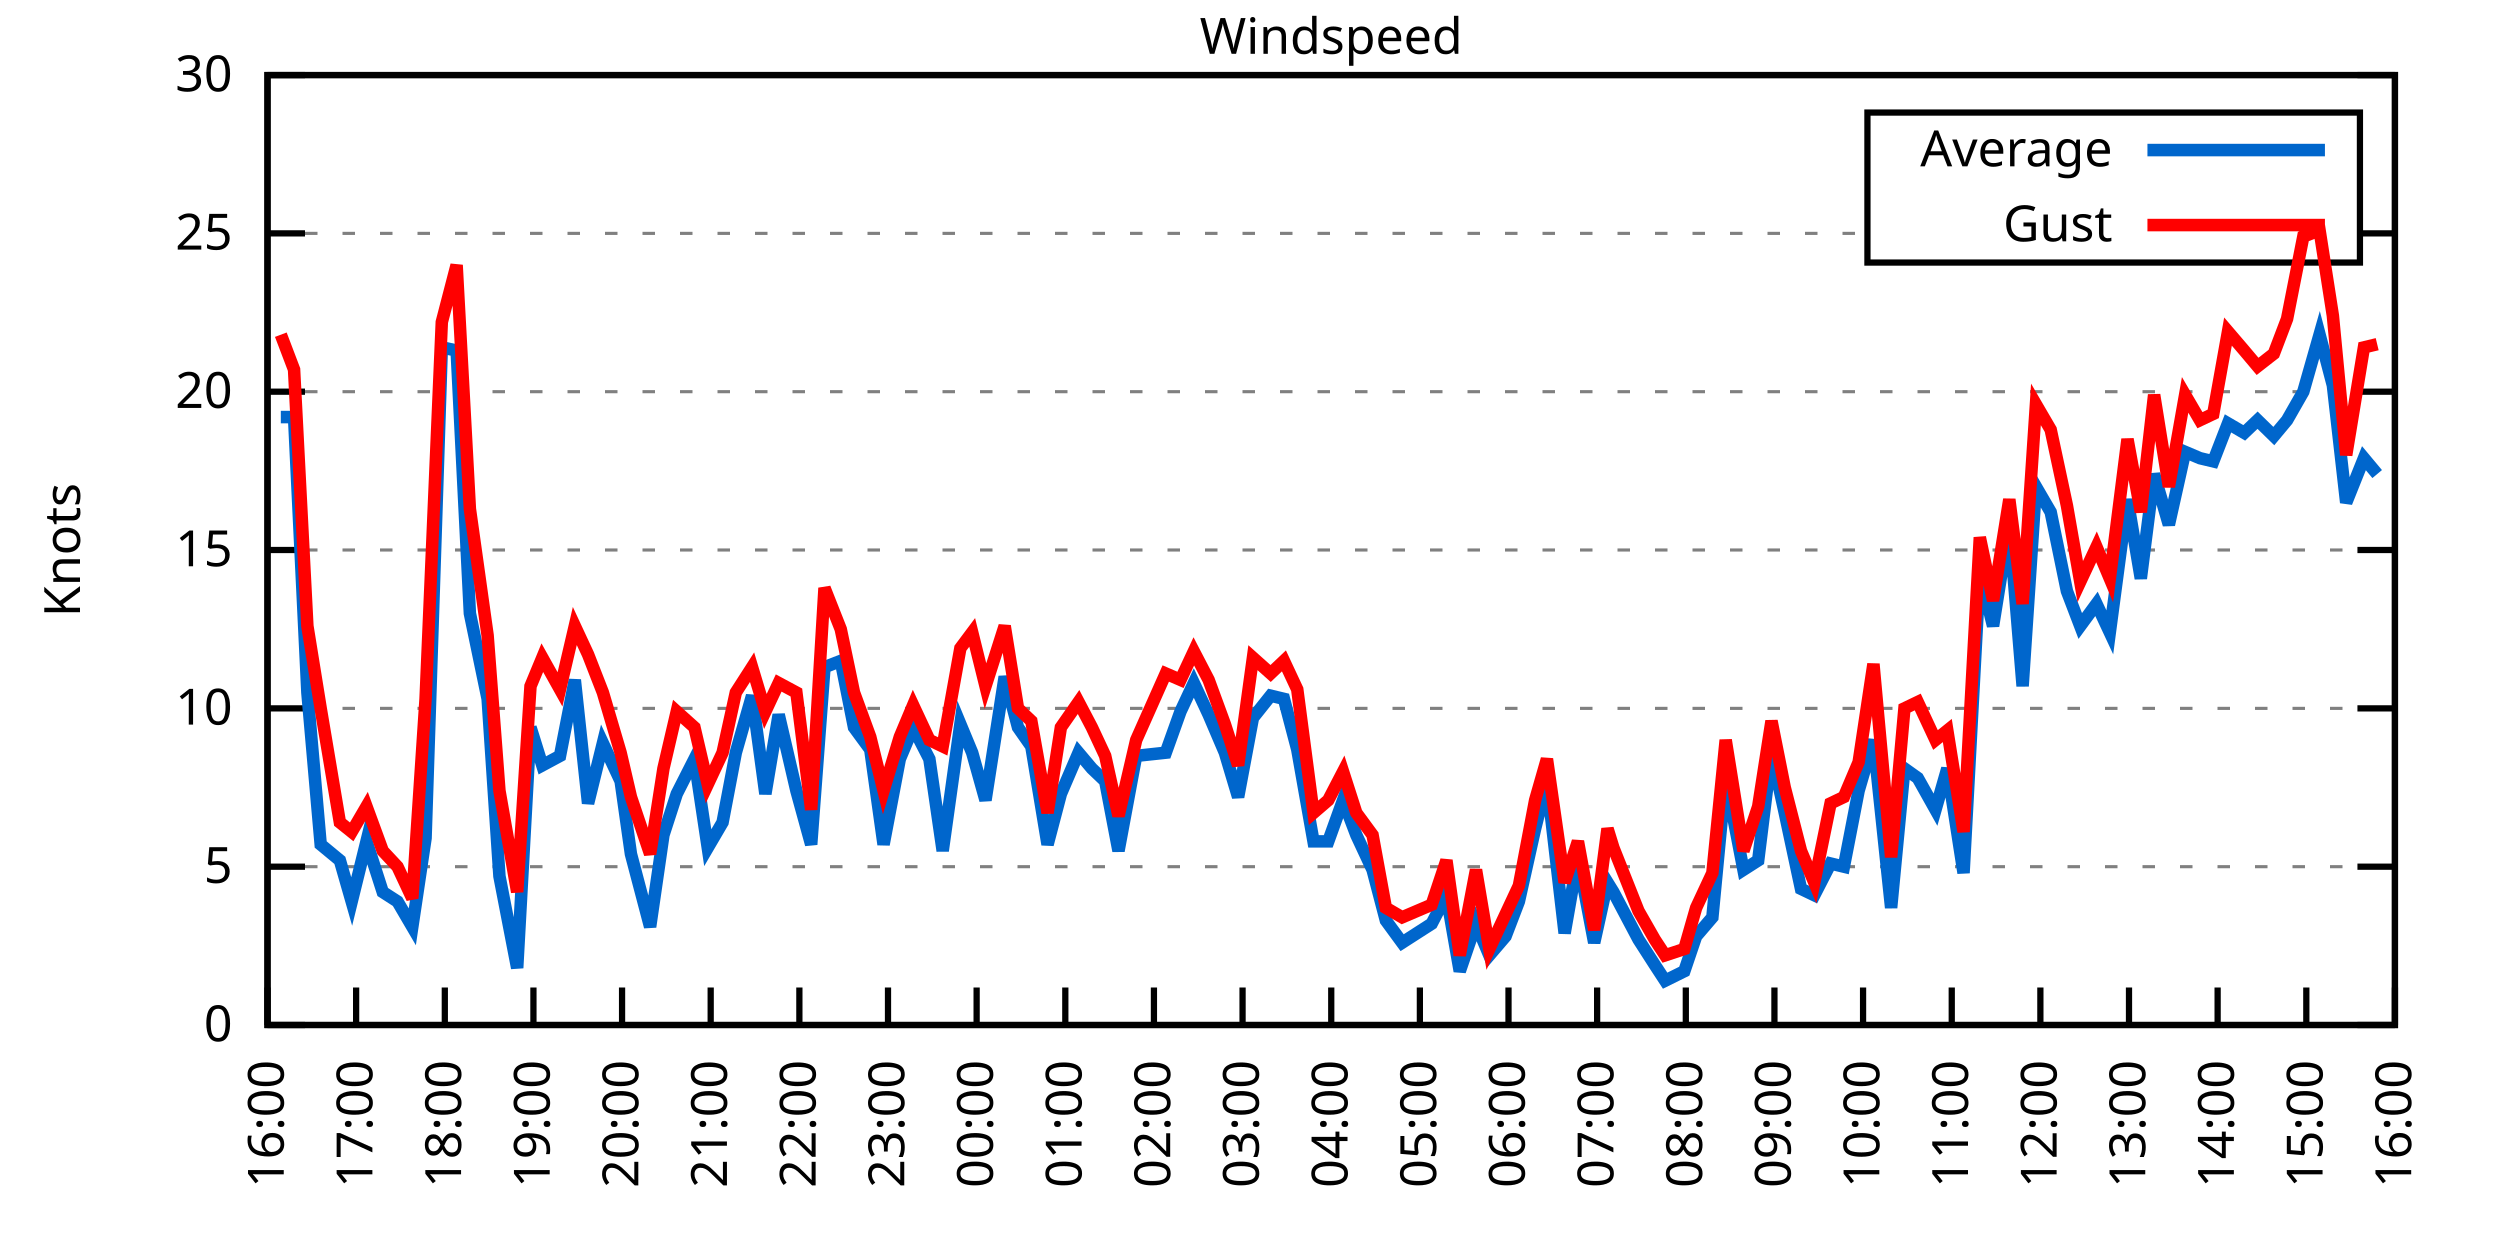
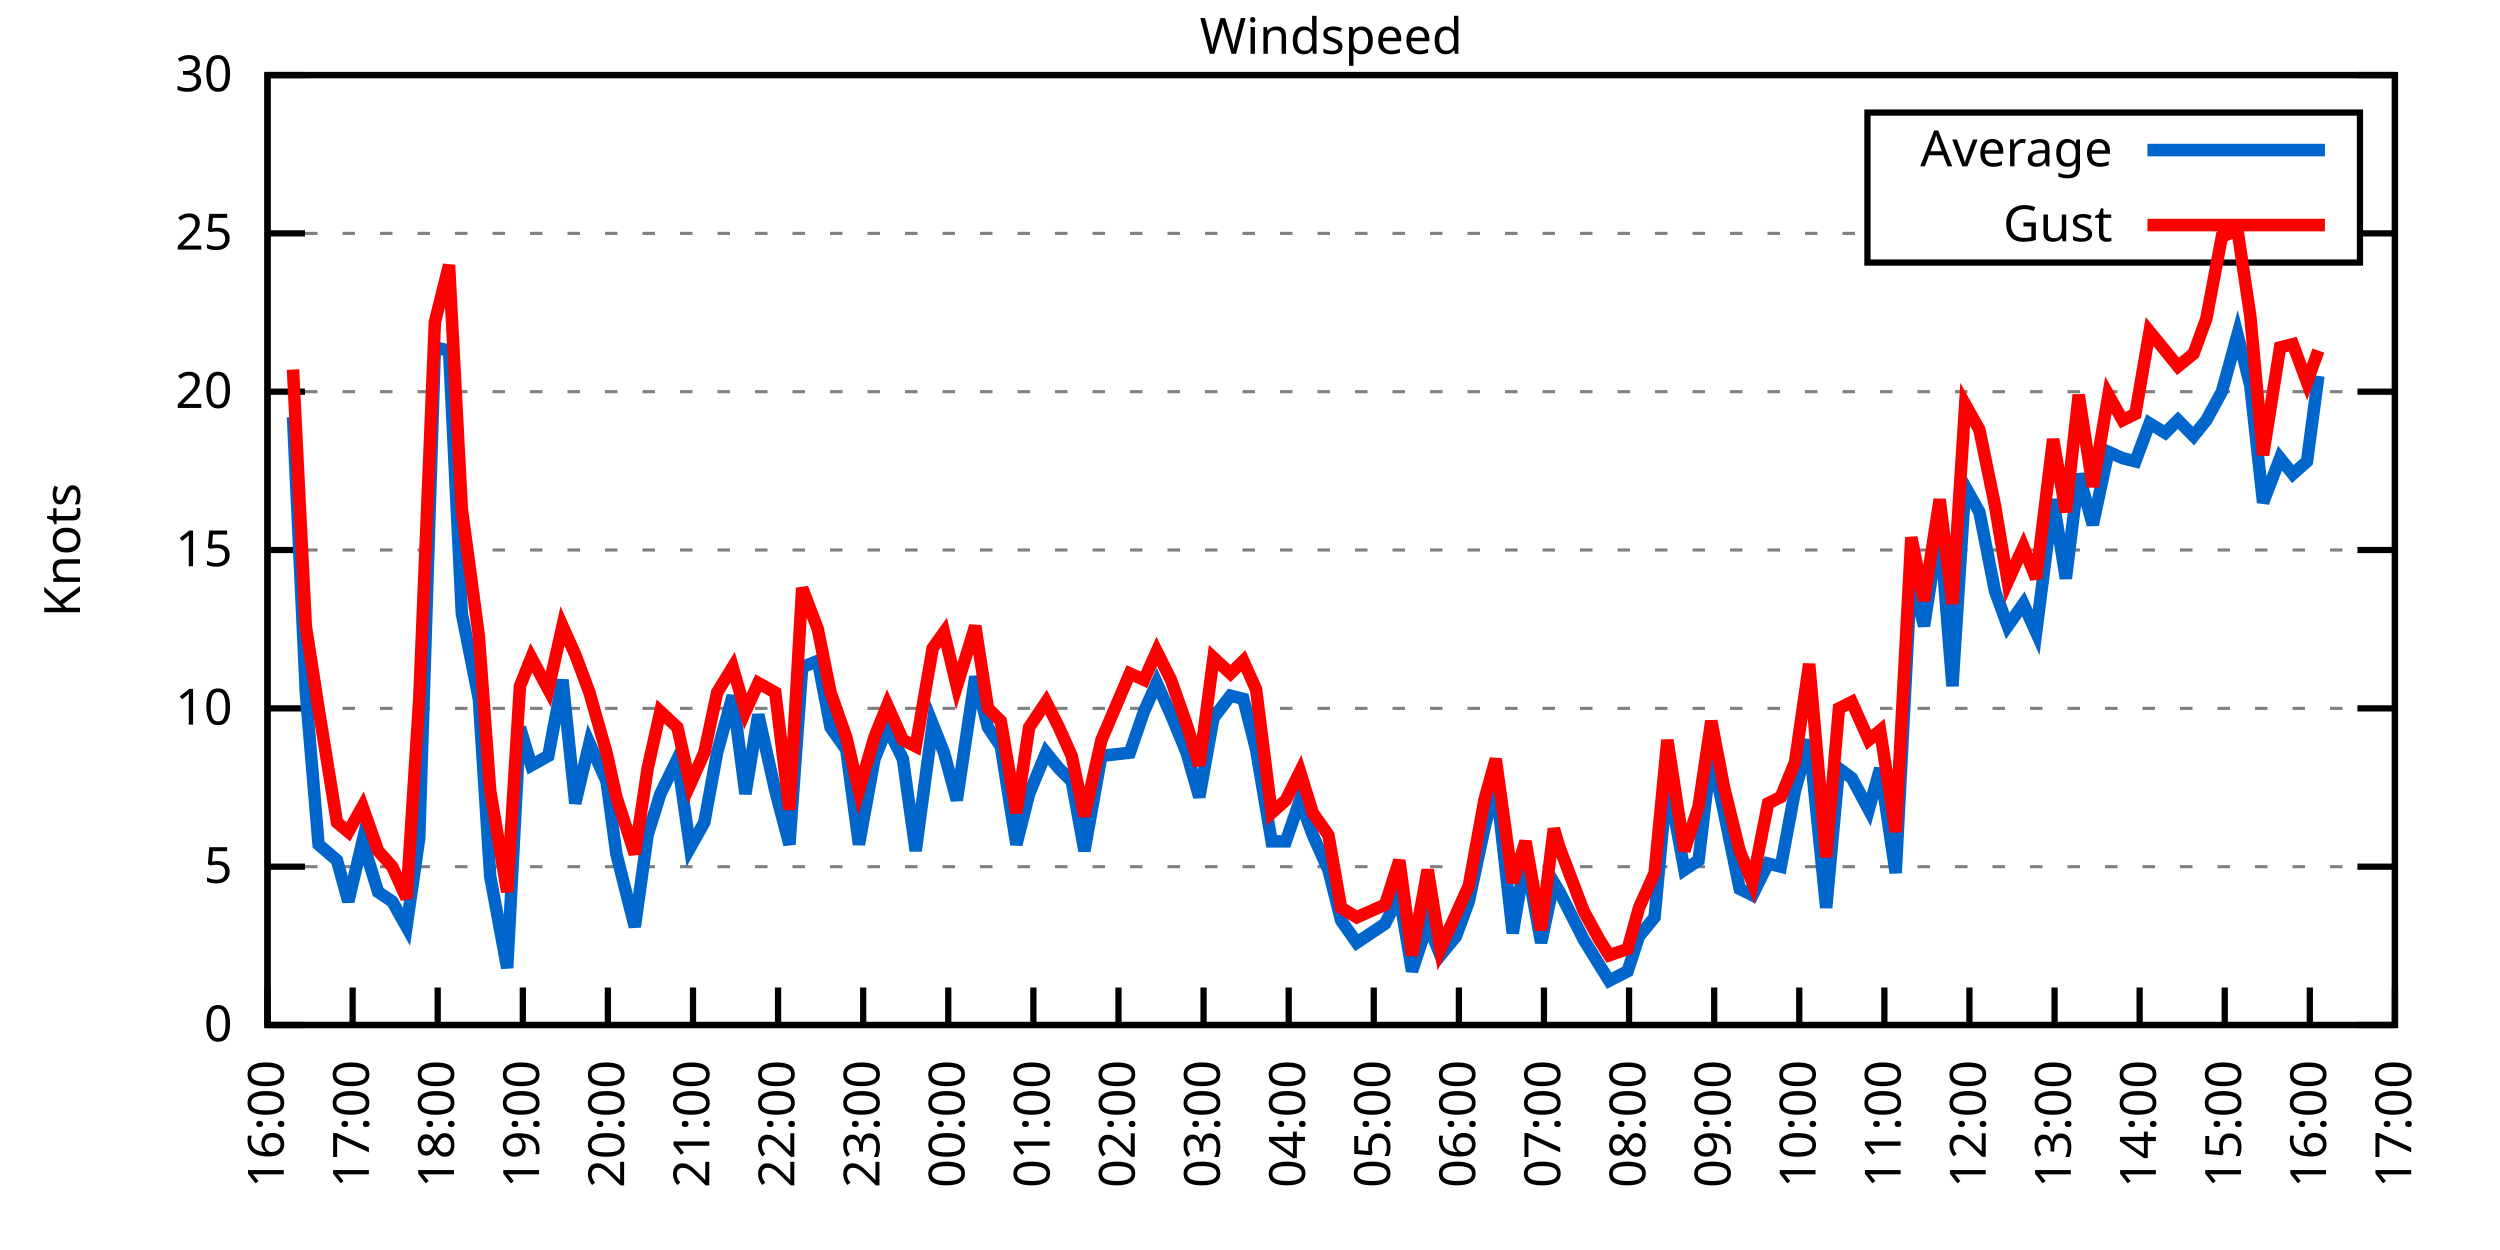
<svg xmlns="http://www.w3.org/2000/svg" xmlns:xlink="http://www.w3.org/1999/xlink" width="400" height="200" viewBox="0 0 400 200">
  <g id="gnuplot_canvas">
    <rect x="0" y="0" width="400" height="200" fill="none" />
    <defs>
      <circle id="gpDot" r="0.5" stroke-width="0.5" stroke="currentColor" />
      <path id="gpPt0" stroke-width="0.333" stroke="currentColor" d="M-1,0 h2 M0,-1 v2" />
      <path id="gpPt1" stroke-width="0.333" stroke="currentColor" d="M-1,-1 L1,1 M1,-1 L-1,1" />
      <path id="gpPt2" stroke-width="0.333" stroke="currentColor" d="M-1,0 L1,0 M0,-1 L0,1 M-1,-1 L1,1 M-1,1 L1,-1" />
      <rect id="gpPt3" stroke-width="0.333" stroke="currentColor" x="-1" y="-1" width="2" height="2" />
      <rect id="gpPt4" stroke-width="0.333" stroke="currentColor" fill="currentColor" x="-1" y="-1" width="2" height="2" />
      <circle id="gpPt5" stroke-width="0.333" stroke="currentColor" cx="0" cy="0" r="1" />
      <use xlink:href="#gpPt5" id="gpPt6" fill="currentColor" stroke="none" />
      <path id="gpPt7" stroke-width="0.333" stroke="currentColor" d="M0,-1.33 L-1.33,0.67 L1.33,0.67 z" />
      <use xlink:href="#gpPt7" id="gpPt8" fill="currentColor" stroke="none" />
      <use xlink:href="#gpPt7" id="gpPt9" stroke="currentColor" transform="rotate(180)" />
      <use xlink:href="#gpPt9" id="gpPt10" fill="currentColor" stroke="none" />
      <use xlink:href="#gpPt3" id="gpPt11" stroke="currentColor" transform="rotate(45)" />
      <use xlink:href="#gpPt11" id="gpPt12" fill="currentColor" stroke="none" />
      <path id="gpPt13" stroke-width="0.333" stroke="currentColor" d="M0,1.330 L1.265,0.411 L0.782,-1.067 L-0.782,-1.076 L-1.265,0.411 z" />
      <use xlink:href="#gpPt13" id="gpPt14" fill="currentColor" stroke="none" />
      <filter id="textbox" filterUnits="objectBoundingBox" x="0" y="0" height="1" width="1">
        <feFlood flood-color="white" flood-opacity="1" result="bgnd" />
        <feComposite in="SourceGraphic" in2="bgnd" operator="atop" />
      </filter>
      <filter id="greybox" filterUnits="objectBoundingBox" x="0" y="0" height="1" width="1">
        <feFlood flood-color="lightgrey" flood-opacity="1" result="grey" />
        <feComposite in="SourceGraphic" in2="grey" operator="atop" />
      </filter>
    </defs>
    <g fill="none" color="white" stroke="currentColor" stroke-width="1.00" stroke-linecap="butt" stroke-linejoin="miter">
</g>
    <g fill="none" color="black" stroke="currentColor" stroke-width="1.00" stroke-linecap="butt" stroke-linejoin="miter">
      <g stroke="none" shape-rendering="crispEdges">
        <polygon fill="rgb(255, 255, 255)" points="42.80,164.00 383.18,164.00 383.18,12.02 42.80,12.02 " />
      </g>
    </g>
    <g fill="none" color="black" stroke="currentColor" stroke-width="1.00" stroke-linecap="butt" stroke-linejoin="miter">
</g>
    <g fill="none" color="black" stroke="black" stroke-width="0.50" stroke-linecap="butt" stroke-linejoin="miter">
</g>
    <g fill="none" color="gray" stroke="currentColor" stroke-width="0.50" stroke-linecap="butt" stroke-linejoin="miter">
      <path stroke="gray" stroke-dasharray="2,4" class="gridline" d="M42.80,164.00 L383.19,164.00  " />
    </g>
    <g fill="none" color="gray" stroke="gray" stroke-width="1.00" stroke-linecap="butt" stroke-linejoin="miter">
</g>
    <g fill="none" color="black" stroke="currentColor" stroke-width="1.00" stroke-linecap="butt" stroke-linejoin="miter">
      <path stroke="black" d="M42.80,164.00 L48.80,164.00 M383.19,164.00 L377.19,164.00  " />
      <g transform="translate(37.20,166.60)" stroke="none" fill="black" font-family="Sans" font-size="8.00" text-anchor="end">
        <text>
          <tspan font-family="Sans"> 0</tspan>
        </text>
      </g>
    </g>
    <g fill="none" color="black" stroke="currentColor" stroke-width="1.00" stroke-linecap="butt" stroke-linejoin="miter">
</g>
    <g fill="none" color="black" stroke="black" stroke-width="0.50" stroke-linecap="butt" stroke-linejoin="miter">
</g>
    <g fill="none" color="gray" stroke="currentColor" stroke-width="0.50" stroke-linecap="butt" stroke-linejoin="miter">
      <path stroke="gray" stroke-dasharray="2,4" class="gridline" d="M42.80,138.67 L383.19,138.67  " />
    </g>
    <g fill="none" color="gray" stroke="gray" stroke-width="1.00" stroke-linecap="butt" stroke-linejoin="miter">
</g>
    <g fill="none" color="black" stroke="currentColor" stroke-width="1.00" stroke-linecap="butt" stroke-linejoin="miter">
      <path stroke="black" d="M42.80,138.67 L48.80,138.67 M383.19,138.67 L377.19,138.67  " />
      <g transform="translate(37.20,141.27)" stroke="none" fill="black" font-family="Sans" font-size="8.00" text-anchor="end">
        <text>
          <tspan font-family="Sans"> 5</tspan>
        </text>
      </g>
    </g>
    <g fill="none" color="black" stroke="currentColor" stroke-width="1.00" stroke-linecap="butt" stroke-linejoin="miter">
</g>
    <g fill="none" color="black" stroke="black" stroke-width="0.50" stroke-linecap="butt" stroke-linejoin="miter">
</g>
    <g fill="none" color="gray" stroke="currentColor" stroke-width="0.50" stroke-linecap="butt" stroke-linejoin="miter">
      <path stroke="gray" stroke-dasharray="2,4" class="gridline" d="M42.80,113.34 L383.19,113.34  " />
    </g>
    <g fill="none" color="gray" stroke="gray" stroke-width="1.00" stroke-linecap="butt" stroke-linejoin="miter">
</g>
    <g fill="none" color="black" stroke="currentColor" stroke-width="1.00" stroke-linecap="butt" stroke-linejoin="miter">
      <path stroke="black" d="M42.80,113.34 L48.80,113.34 M383.19,113.34 L377.19,113.34  " />
      <g transform="translate(37.20,115.94)" stroke="none" fill="black" font-family="Sans" font-size="8.00" text-anchor="end">
        <text>
          <tspan font-family="Sans"> 10</tspan>
        </text>
      </g>
    </g>
    <g fill="none" color="black" stroke="currentColor" stroke-width="1.00" stroke-linecap="butt" stroke-linejoin="miter">
</g>
    <g fill="none" color="black" stroke="black" stroke-width="0.50" stroke-linecap="butt" stroke-linejoin="miter">
</g>
    <g fill="none" color="gray" stroke="currentColor" stroke-width="0.50" stroke-linecap="butt" stroke-linejoin="miter">
      <path stroke="gray" stroke-dasharray="2,4" class="gridline" d="M42.80,88.00 L383.19,88.00  " />
    </g>
    <g fill="none" color="gray" stroke="gray" stroke-width="1.00" stroke-linecap="butt" stroke-linejoin="miter">
</g>
    <g fill="none" color="black" stroke="currentColor" stroke-width="1.00" stroke-linecap="butt" stroke-linejoin="miter">
      <path stroke="black" d="M42.80,88.00 L48.80,88.00 M383.19,88.00 L377.19,88.00  " />
      <g transform="translate(37.20,90.60)" stroke="none" fill="black" font-family="Sans" font-size="8.00" text-anchor="end">
        <text>
          <tspan font-family="Sans"> 15</tspan>
        </text>
      </g>
    </g>
    <g fill="none" color="black" stroke="currentColor" stroke-width="1.00" stroke-linecap="butt" stroke-linejoin="miter">
</g>
    <g fill="none" color="black" stroke="black" stroke-width="0.50" stroke-linecap="butt" stroke-linejoin="miter">
</g>
    <g fill="none" color="gray" stroke="currentColor" stroke-width="0.50" stroke-linecap="butt" stroke-linejoin="miter">
      <path stroke="gray" stroke-dasharray="2,4" class="gridline" d="M42.80,62.67 L383.19,62.67  " />
    </g>
    <g fill="none" color="gray" stroke="gray" stroke-width="1.00" stroke-linecap="butt" stroke-linejoin="miter">
</g>
    <g fill="none" color="black" stroke="currentColor" stroke-width="1.00" stroke-linecap="butt" stroke-linejoin="miter">
      <path stroke="black" d="M42.80,62.67 L48.80,62.67 M383.19,62.67 L377.19,62.67  " />
      <g transform="translate(37.20,65.27)" stroke="none" fill="black" font-family="Sans" font-size="8.00" text-anchor="end">
        <text>
          <tspan font-family="Sans"> 20</tspan>
        </text>
      </g>
    </g>
    <g fill="none" color="black" stroke="currentColor" stroke-width="1.00" stroke-linecap="butt" stroke-linejoin="miter">
</g>
    <g fill="none" color="black" stroke="black" stroke-width="0.50" stroke-linecap="butt" stroke-linejoin="miter">
</g>
    <g fill="none" color="gray" stroke="currentColor" stroke-width="0.50" stroke-linecap="butt" stroke-linejoin="miter">
      <path stroke="gray" stroke-dasharray="2,4" class="gridline" d="M42.80,37.34 L298.79,37.34 M377.59,37.34 L383.19,37.34  " />
    </g>
    <g fill="none" color="gray" stroke="gray" stroke-width="1.00" stroke-linecap="butt" stroke-linejoin="miter">
</g>
    <g fill="none" color="black" stroke="currentColor" stroke-width="1.00" stroke-linecap="butt" stroke-linejoin="miter">
      <path stroke="black" d="M42.80,37.34 L48.80,37.34 M383.19,37.34 L377.19,37.34  " />
      <g transform="translate(37.20,39.94)" stroke="none" fill="black" font-family="Sans" font-size="8.00" text-anchor="end">
        <text>
          <tspan font-family="Sans"> 25</tspan>
        </text>
      </g>
    </g>
    <g fill="none" color="black" stroke="currentColor" stroke-width="1.00" stroke-linecap="butt" stroke-linejoin="miter">
</g>
    <g fill="none" color="black" stroke="black" stroke-width="0.50" stroke-linecap="butt" stroke-linejoin="miter">
</g>
    <g fill="none" color="gray" stroke="currentColor" stroke-width="0.50" stroke-linecap="butt" stroke-linejoin="miter">
      <path stroke="gray" stroke-dasharray="2,4" class="gridline" d="M42.80,12.01 L383.19,12.01  " />
    </g>
    <g fill="none" color="gray" stroke="gray" stroke-width="1.00" stroke-linecap="butt" stroke-linejoin="miter">
</g>
    <g fill="none" color="black" stroke="currentColor" stroke-width="1.00" stroke-linecap="butt" stroke-linejoin="miter">
      <path stroke="black" d="M42.80,12.01 L48.80,12.01 M383.19,12.01 L377.19,12.01  " />
      <g transform="translate(37.20,14.61)" stroke="none" fill="black" font-family="Sans" font-size="8.00" text-anchor="end">
        <text>
          <tspan font-family="Sans"> 30</tspan>
        </text>
      </g>
    </g>
    <g fill="none" color="black" stroke="currentColor" stroke-width="1.00" stroke-linecap="butt" stroke-linejoin="miter">
      <path stroke="black" d="M42.80,164.00 L42.80,158.00  " />
      <g transform="translate(45.40,169.60) rotate(270.00)" stroke="none" fill="black" font-family="Sans" font-size="8.00" text-anchor="end">
        <text>
          <tspan font-family="Sans">16:00</tspan>
        </text>
      </g>
    </g>
    <g fill="none" color="black" stroke="currentColor" stroke-width="1.00" stroke-linecap="butt" stroke-linejoin="miter">
-       <path stroke="black" d="M56.98,164.00 L56.98,158.00  " />
-       <g transform="translate(59.58,169.60) rotate(270.00)" stroke="none" fill="black" font-family="Sans" font-size="8.00" text-anchor="end">
+       <path stroke="black" d="M56.42,164.00 L56.42,158.00  " />
+       <g transform="translate(59.02,169.60) rotate(270.00)" stroke="none" fill="black" font-family="Sans" font-size="8.00" text-anchor="end">
        <text>
          <tspan font-family="Sans">17:00</tspan>
        </text>
      </g>
    </g>
    <g fill="none" color="black" stroke="currentColor" stroke-width="1.00" stroke-linecap="butt" stroke-linejoin="miter">
-       <path stroke="black" d="M71.17,164.00 L71.17,158.00  " />
-       <g transform="translate(73.77,169.60) rotate(270.00)" stroke="none" fill="black" font-family="Sans" font-size="8.00" text-anchor="end">
+       <path stroke="black" d="M70.03,164.00 L70.03,158.00  " />
+       <g transform="translate(72.63,169.60) rotate(270.00)" stroke="none" fill="black" font-family="Sans" font-size="8.00" text-anchor="end">
        <text>
          <tspan font-family="Sans">18:00</tspan>
        </text>
      </g>
    </g>
    <g fill="none" color="black" stroke="currentColor" stroke-width="1.00" stroke-linecap="butt" stroke-linejoin="miter">
-       <path stroke="black" d="M85.35,164.00 L85.35,158.00  " />
-       <g transform="translate(87.95,169.60) rotate(270.00)" stroke="none" fill="black" font-family="Sans" font-size="8.00" text-anchor="end">
+       <path stroke="black" d="M83.65,164.00 L83.65,158.00  " />
+       <g transform="translate(86.25,169.60) rotate(270.00)" stroke="none" fill="black" font-family="Sans" font-size="8.00" text-anchor="end">
        <text>
          <tspan font-family="Sans">19:00</tspan>
        </text>
      </g>
    </g>
    <g fill="none" color="black" stroke="currentColor" stroke-width="1.00" stroke-linecap="butt" stroke-linejoin="miter">
-       <path stroke="black" d="M99.53,164.00 L99.53,158.00  " />
-       <g transform="translate(102.13,169.60) rotate(270.00)" stroke="none" fill="black" font-family="Sans" font-size="8.00" text-anchor="end">
+       <path stroke="black" d="M97.26,164.00 L97.26,158.00  " />
+       <g transform="translate(99.86,169.60) rotate(270.00)" stroke="none" fill="black" font-family="Sans" font-size="8.00" text-anchor="end">
        <text>
          <tspan font-family="Sans">20:00</tspan>
        </text>
      </g>
    </g>
    <g fill="none" color="black" stroke="currentColor" stroke-width="1.00" stroke-linecap="butt" stroke-linejoin="miter">
-       <path stroke="black" d="M113.71,164.00 L113.71,158.00  " />
-       <g transform="translate(116.31,169.60) rotate(270.00)" stroke="none" fill="black" font-family="Sans" font-size="8.00" text-anchor="end">
+       <path stroke="black" d="M110.88,164.00 L110.88,158.00  " />
+       <g transform="translate(113.48,169.60) rotate(270.00)" stroke="none" fill="black" font-family="Sans" font-size="8.00" text-anchor="end">
        <text>
          <tspan font-family="Sans">21:00</tspan>
        </text>
      </g>
    </g>
    <g fill="none" color="black" stroke="currentColor" stroke-width="1.00" stroke-linecap="butt" stroke-linejoin="miter">
-       <path stroke="black" d="M127.90,164.00 L127.90,158.00  " />
-       <g transform="translate(130.50,169.60) rotate(270.00)" stroke="none" fill="black" font-family="Sans" font-size="8.00" text-anchor="end">
+       <path stroke="black" d="M124.49,164.00 L124.49,158.00  " />
+       <g transform="translate(127.09,169.60) rotate(270.00)" stroke="none" fill="black" font-family="Sans" font-size="8.00" text-anchor="end">
        <text>
          <tspan font-family="Sans">22:00</tspan>
        </text>
      </g>
    </g>
    <g fill="none" color="black" stroke="currentColor" stroke-width="1.00" stroke-linecap="butt" stroke-linejoin="miter">
-       <path stroke="black" d="M142.08,164.00 L142.08,158.00  " />
-       <g transform="translate(144.68,169.60) rotate(270.00)" stroke="none" fill="black" font-family="Sans" font-size="8.00" text-anchor="end">
+       <path stroke="black" d="M138.11,164.00 L138.11,158.00  " />
+       <g transform="translate(140.71,169.60) rotate(270.00)" stroke="none" fill="black" font-family="Sans" font-size="8.00" text-anchor="end">
        <text>
          <tspan font-family="Sans">23:00</tspan>
        </text>
      </g>
    </g>
    <g fill="none" color="black" stroke="currentColor" stroke-width="1.00" stroke-linecap="butt" stroke-linejoin="miter">
-       <path stroke="black" d="M156.26,164.00 L156.26,158.00  " />
-       <g transform="translate(158.86,169.60) rotate(270.00)" stroke="none" fill="black" font-family="Sans" font-size="8.00" text-anchor="end">
+       <path stroke="black" d="M151.72,164.00 L151.72,158.00  " />
+       <g transform="translate(154.32,169.60) rotate(270.00)" stroke="none" fill="black" font-family="Sans" font-size="8.00" text-anchor="end">
        <text>
          <tspan font-family="Sans">00:00</tspan>
        </text>
      </g>
    </g>
    <g fill="none" color="black" stroke="currentColor" stroke-width="1.00" stroke-linecap="butt" stroke-linejoin="miter">
-       <path stroke="black" d="M170.45,164.00 L170.45,158.00  " />
-       <g transform="translate(173.05,169.60) rotate(270.00)" stroke="none" fill="black" font-family="Sans" font-size="8.00" text-anchor="end">
+       <path stroke="black" d="M165.34,164.00 L165.34,158.00  " />
+       <g transform="translate(167.94,169.60) rotate(270.00)" stroke="none" fill="black" font-family="Sans" font-size="8.00" text-anchor="end">
        <text>
          <tspan font-family="Sans">01:00</tspan>
        </text>
      </g>
    </g>
    <g fill="none" color="black" stroke="currentColor" stroke-width="1.00" stroke-linecap="butt" stroke-linejoin="miter">
-       <path stroke="black" d="M184.63,164.00 L184.63,158.00  " />
-       <g transform="translate(187.23,169.60) rotate(270.00)" stroke="none" fill="black" font-family="Sans" font-size="8.00" text-anchor="end">
+       <path stroke="black" d="M178.96,164.00 L178.96,158.00  " />
+       <g transform="translate(181.56,169.60) rotate(270.00)" stroke="none" fill="black" font-family="Sans" font-size="8.00" text-anchor="end">
        <text>
          <tspan font-family="Sans">02:00</tspan>
        </text>
      </g>
    </g>
    <g fill="none" color="black" stroke="currentColor" stroke-width="1.00" stroke-linecap="butt" stroke-linejoin="miter">
-       <path stroke="black" d="M198.81,164.00 L198.81,158.00  " />
-       <g transform="translate(201.41,169.60) rotate(270.00)" stroke="none" fill="black" font-family="Sans" font-size="8.00" text-anchor="end">
+       <path stroke="black" d="M192.57,164.00 L192.57,158.00  " />
+       <g transform="translate(195.17,169.60) rotate(270.00)" stroke="none" fill="black" font-family="Sans" font-size="8.00" text-anchor="end">
        <text>
          <tspan font-family="Sans">03:00</tspan>
        </text>
      </g>
    </g>
    <g fill="none" color="black" stroke="currentColor" stroke-width="1.00" stroke-linecap="butt" stroke-linejoin="miter">
-       <path stroke="black" d="M213.00,164.00 L213.00,158.00  " />
-       <g transform="translate(215.60,169.60) rotate(270.00)" stroke="none" fill="black" font-family="Sans" font-size="8.00" text-anchor="end">
+       <path stroke="black" d="M206.19,164.00 L206.19,158.00  " />
+       <g transform="translate(208.79,169.60) rotate(270.00)" stroke="none" fill="black" font-family="Sans" font-size="8.00" text-anchor="end">
        <text>
          <tspan font-family="Sans">04:00</tspan>
        </text>
      </g>
    </g>
    <g fill="none" color="black" stroke="currentColor" stroke-width="1.00" stroke-linecap="butt" stroke-linejoin="miter">
-       <path stroke="black" d="M227.18,164.00 L227.18,158.00  " />
-       <g transform="translate(229.78,169.60) rotate(270.00)" stroke="none" fill="black" font-family="Sans" font-size="8.00" text-anchor="end">
+       <path stroke="black" d="M219.80,164.00 L219.80,158.00  " />
+       <g transform="translate(222.40,169.60) rotate(270.00)" stroke="none" fill="black" font-family="Sans" font-size="8.00" text-anchor="end">
        <text>
          <tspan font-family="Sans">05:00</tspan>
        </text>
      </g>
    </g>
    <g fill="none" color="black" stroke="currentColor" stroke-width="1.00" stroke-linecap="butt" stroke-linejoin="miter">
-       <path stroke="black" d="M241.36,164.00 L241.36,158.00  " />
-       <g transform="translate(243.96,169.60) rotate(270.00)" stroke="none" fill="black" font-family="Sans" font-size="8.00" text-anchor="end">
+       <path stroke="black" d="M233.42,164.00 L233.42,158.00  " />
+       <g transform="translate(236.02,169.60) rotate(270.00)" stroke="none" fill="black" font-family="Sans" font-size="8.00" text-anchor="end">
        <text>
          <tspan font-family="Sans">06:00</tspan>
        </text>
      </g>
    </g>
    <g fill="none" color="black" stroke="currentColor" stroke-width="1.00" stroke-linecap="butt" stroke-linejoin="miter">
-       <path stroke="black" d="M255.54,164.00 L255.54,158.00  " />
-       <g transform="translate(258.14,169.60) rotate(270.00)" stroke="none" fill="black" font-family="Sans" font-size="8.00" text-anchor="end">
+       <path stroke="black" d="M247.03,164.00 L247.03,158.00  " />
+       <g transform="translate(249.63,169.60) rotate(270.00)" stroke="none" fill="black" font-family="Sans" font-size="8.00" text-anchor="end">
        <text>
          <tspan font-family="Sans">07:00</tspan>
        </text>
      </g>
    </g>
    <g fill="none" color="black" stroke="currentColor" stroke-width="1.00" stroke-linecap="butt" stroke-linejoin="miter">
-       <path stroke="black" d="M269.73,164.00 L269.73,158.00  " />
-       <g transform="translate(272.33,169.60) rotate(270.00)" stroke="none" fill="black" font-family="Sans" font-size="8.00" text-anchor="end">
+       <path stroke="black" d="M260.65,164.00 L260.65,158.00  " />
+       <g transform="translate(263.25,169.60) rotate(270.00)" stroke="none" fill="black" font-family="Sans" font-size="8.00" text-anchor="end">
        <text>
          <tspan font-family="Sans">08:00</tspan>
        </text>
      </g>
    </g>
    <g fill="none" color="black" stroke="currentColor" stroke-width="1.00" stroke-linecap="butt" stroke-linejoin="miter">
-       <path stroke="black" d="M283.91,164.00 L283.91,158.00  " />
-       <g transform="translate(286.51,169.60) rotate(270.00)" stroke="none" fill="black" font-family="Sans" font-size="8.00" text-anchor="end">
+       <path stroke="black" d="M274.27,164.00 L274.27,158.00  " />
+       <g transform="translate(276.87,169.60) rotate(270.00)" stroke="none" fill="black" font-family="Sans" font-size="8.00" text-anchor="end">
        <text>
          <tspan font-family="Sans">09:00</tspan>
        </text>
      </g>
    </g>
    <g fill="none" color="black" stroke="currentColor" stroke-width="1.00" stroke-linecap="butt" stroke-linejoin="miter">
-       <path stroke="black" d="M298.09,164.00 L298.09,158.00  " />
-       <g transform="translate(300.69,169.60) rotate(270.00)" stroke="none" fill="black" font-family="Sans" font-size="8.00" text-anchor="end">
+       <path stroke="black" d="M287.88,164.00 L287.88,158.00  " />
+       <g transform="translate(290.48,169.60) rotate(270.00)" stroke="none" fill="black" font-family="Sans" font-size="8.00" text-anchor="end">
        <text>
          <tspan font-family="Sans">10:00</tspan>
        </text>
      </g>
    </g>
    <g fill="none" color="black" stroke="currentColor" stroke-width="1.00" stroke-linecap="butt" stroke-linejoin="miter">
-       <path stroke="black" d="M312.28,164.00 L312.28,158.00  " />
-       <g transform="translate(314.88,169.60) rotate(270.00)" stroke="none" fill="black" font-family="Sans" font-size="8.00" text-anchor="end">
+       <path stroke="black" d="M301.50,164.00 L301.50,158.00  " />
+       <g transform="translate(304.10,169.60) rotate(270.00)" stroke="none" fill="black" font-family="Sans" font-size="8.00" text-anchor="end">
        <text>
          <tspan font-family="Sans">11:00</tspan>
        </text>
      </g>
    </g>
    <g fill="none" color="black" stroke="currentColor" stroke-width="1.00" stroke-linecap="butt" stroke-linejoin="miter">
-       <path stroke="black" d="M326.46,164.00 L326.46,158.00  " />
-       <g transform="translate(329.06,169.60) rotate(270.00)" stroke="none" fill="black" font-family="Sans" font-size="8.00" text-anchor="end">
+       <path stroke="black" d="M315.11,164.00 L315.11,158.00  " />
+       <g transform="translate(317.71,169.60) rotate(270.00)" stroke="none" fill="black" font-family="Sans" font-size="8.00" text-anchor="end">
        <text>
          <tspan font-family="Sans">12:00</tspan>
        </text>
      </g>
    </g>
    <g fill="none" color="black" stroke="currentColor" stroke-width="1.00" stroke-linecap="butt" stroke-linejoin="miter">
-       <path stroke="black" d="M340.64,164.00 L340.64,158.00  " />
-       <g transform="translate(343.24,169.60) rotate(270.00)" stroke="none" fill="black" font-family="Sans" font-size="8.00" text-anchor="end">
+       <path stroke="black" d="M328.73,164.00 L328.73,158.00  " />
+       <g transform="translate(331.33,169.60) rotate(270.00)" stroke="none" fill="black" font-family="Sans" font-size="8.00" text-anchor="end">
        <text>
          <tspan font-family="Sans">13:00</tspan>
        </text>
      </g>
    </g>
    <g fill="none" color="black" stroke="currentColor" stroke-width="1.00" stroke-linecap="butt" stroke-linejoin="miter">
-       <path stroke="black" d="M354.82,164.00 L354.82,158.00  " />
-       <g transform="translate(357.42,169.60) rotate(270.00)" stroke="none" fill="black" font-family="Sans" font-size="8.00" text-anchor="end">
+       <path stroke="black" d="M342.34,164.00 L342.34,158.00  " />
+       <g transform="translate(344.94,169.60) rotate(270.00)" stroke="none" fill="black" font-family="Sans" font-size="8.00" text-anchor="end">
        <text>
          <tspan font-family="Sans">14:00</tspan>
        </text>
      </g>
    </g>
    <g fill="none" color="black" stroke="currentColor" stroke-width="1.00" stroke-linecap="butt" stroke-linejoin="miter">
-       <path stroke="black" d="M369.01,164.00 L369.01,158.00  " />
-       <g transform="translate(371.61,169.60) rotate(270.00)" stroke="none" fill="black" font-family="Sans" font-size="8.00" text-anchor="end">
+       <path stroke="black" d="M355.96,164.00 L355.96,158.00  " />
+       <g transform="translate(358.56,169.60) rotate(270.00)" stroke="none" fill="black" font-family="Sans" font-size="8.00" text-anchor="end">
        <text>
          <tspan font-family="Sans">15:00</tspan>
+         </text>
+       </g>
+     </g>
+     <g fill="none" color="black" stroke="currentColor" stroke-width="1.00" stroke-linecap="butt" stroke-linejoin="miter">
+       <path stroke="black" d="M369.57,164.00 L369.57,158.00  " />
+       <g transform="translate(372.17,169.60) rotate(270.00)" stroke="none" fill="black" font-family="Sans" font-size="8.00" text-anchor="end">
+         <text>
+           <tspan font-family="Sans">16:00</tspan>
        </text>
      </g>
    </g>
    <g fill="none" color="black" stroke="currentColor" stroke-width="1.00" stroke-linecap="butt" stroke-linejoin="miter">
      <path stroke="black" d="M383.19,164.00 L383.19,158.00  " />
      <g transform="translate(385.79,169.60) rotate(270.00)" stroke="none" fill="black" font-family="Sans" font-size="8.00" text-anchor="end">
        <text>
-           <tspan font-family="Sans">16:00</tspan>
+           <tspan font-family="Sans">17:00</tspan>
        </text>
      </g>
    </g>
    <g fill="none" color="black" stroke="currentColor" stroke-width="1.00" stroke-linecap="butt" stroke-linejoin="miter">
</g>
    <g fill="none" color="black" stroke="currentColor" stroke-width="1.00" stroke-linecap="butt" stroke-linejoin="miter">
      <path stroke="black" d="M42.80,12.01 L42.80,164.00 L383.19,164.00 L383.19,12.01 L42.80,12.01 Z  " />
    </g>
    <g fill="none" color="black" stroke="currentColor" stroke-width="1.00" stroke-linecap="butt" stroke-linejoin="miter">
</g>
    <g fill="none" color="black" stroke="currentColor" stroke-width="1.00" stroke-linecap="butt" stroke-linejoin="miter">
      <path stroke="black" d="M298.79,42.01 L298.79,18.01 L377.59,18.01 L377.59,42.01 L298.79,42.01 Z  " />
    </g>
    <g id="Windspeed_plot_1">
      <g fill="none" color="white" stroke="black" stroke-width="2.00" stroke-linecap="butt" stroke-linejoin="miter">
</g>
      <g fill="none" color="black" stroke="currentColor" stroke-width="2.00" stroke-linecap="butt" stroke-linejoin="miter">
        <g transform="translate(337.99,26.61)" stroke="none" fill="black" font-family="Sans" font-size="8.00" text-anchor="end">
          <text>
            <tspan font-family="Sans">Average</tspan>
          </text>
        </g>
      </g>
      <g fill="none" color="black" stroke="currentColor" stroke-width="2.00" stroke-linecap="butt" stroke-linejoin="miter">
-         <path stroke="rgb(  0, 102, 204)" d="M343.59,24.01 L371.99,24.01 M44.93,66.73 L47.05,66.73 L49.18,110.80 L51.31,135.12 L54.38,137.66 L56.27,144.24   L58.64,134.62 L61.24,142.72 L63.60,144.24 L65.97,148.29 L68.09,134.11 L70.69,55.58 L73.06,56.09 L75.18,98.14   L78.02,111.82 L79.91,140.19 L82.75,154.88 L84.88,116.38 L86.77,122.46 L89.60,120.94 L91.97,108.78 L94.09,128.54   L96.46,118.91 L99.30,124.99 L100.95,136.64 L104.02,148.29 L106.15,133.60 L108.28,127.02 L111.11,121.44 L113.24,135.63   L115.61,131.58 L117.73,120.43 L120.33,111.31 L122.46,127.02 L124.59,114.35 L127.42,126.51 L129.79,135.12 L131.92,106.75   L134.52,105.74 L136.64,116.38 L139.24,119.92 L141.37,135.12 L143.97,121.44 L146.10,116.38 L148.70,121.44 L150.83,136.14   L153.66,115.87 L155.55,120.43 L157.68,128.03 L160.75,108.27 L162.88,116.38 L165.01,119.42 L167.61,135.12 L169.74,127.02   L172.57,120.43 L174.70,122.96 L176.83,124.99 L178.96,136.14 L181.79,120.94 L186.52,120.43 L188.88,113.84 L191.01,109.28   L193.38,114.35 L195.98,120.43 L198.10,127.52 L200.47,114.86 L203.30,111.31 L205.43,111.82 L207.56,119.92 L210.16,134.62   L212.52,134.62 L214.89,128.03 L217.01,133.60 L219.61,139.17 L221.74,147.28 L224.34,150.83 L229.07,147.79 L231.43,143.23   L233.56,155.39 L236.16,147.79 L238.29,152.85 L240.89,149.81 L243.02,144.24 L245.62,132.59 L247.51,124.99 L250.34,149.31   L252.47,137.15 L255.07,150.83 L257.20,141.20 L258.14,142.72 L262.16,150.32 L264.76,154.37 L266.42,156.91 L269.49,155.39   L271.38,149.81 L273.98,146.77 L276.11,124.48 L278.95,139.17 L281.31,137.66 L283.44,120.43 L285.56,130.06 L288.16,142.21   L290.29,143.23 L292.89,138.16 L295.02,138.67 L297.38,126.51 L299.75,118.40 L302.58,145.25 L304.71,122.96 L306.84,124.48   L309.68,129.55 L311.57,122.96 L314.17,139.68 L316.77,91.55 L318.89,100.16 L321.49,83.95 L323.62,109.79 L325.75,77.87   L328.11,81.93 L330.71,94.59 L332.84,100.16 L335.44,96.62 L337.57,101.18 L340.40,79.90 L342.53,92.56 L344.66,75.85   L347.02,83.95 L349.62,72.30 L351.99,73.31 L354.12,73.82 L356.48,67.74 L359.08,69.26 L361.21,67.23 L363.81,69.77   L365.93,67.23 L368.53,62.67 L371.13,53.55 L373.26,61.66 L375.39,80.41 L378.23,73.31 L380.35,75.85  " />
+         <path stroke="rgb(  0, 102, 204)" d="M343.59,24.01 L371.99,24.01 M46.88,66.73 L48.93,110.80 L50.97,135.12 L53.92,137.66 L55.73,144.24 L58.00,134.62   L60.50,142.72 L62.77,144.24 L65.04,148.29 L67.08,134.11 L69.58,55.58 L71.85,56.09 L73.89,98.14 L76.61,111.82   L78.43,140.19 L81.15,154.88 L83.19,116.38 L85.01,122.46 L87.73,120.94 L90.00,108.78 L92.04,128.54 L94.31,118.91   L97.04,124.99 L98.62,136.64 L101.57,148.29 L103.62,133.60 L105.66,127.02 L108.38,121.44 L110.42,135.63 L112.69,131.58   L114.74,120.43 L117.23,111.31 L119.27,127.02 L121.32,114.35 L124.04,126.51 L126.31,135.12 L128.35,106.75 L130.85,105.74   L132.89,116.38 L135.39,119.92 L137.43,135.12 L139.92,121.44 L141.97,116.38 L144.46,121.44 L146.51,136.14 L149.23,115.87   L151.04,120.43 L153.09,128.03 L156.04,108.27 L158.08,116.38 L160.12,119.42 L162.62,135.12 L164.66,127.02 L167.38,120.43   L169.43,122.96 L171.47,124.99 L173.51,136.14 L176.23,120.94 L180.77,120.43 L183.04,113.84 L185.08,109.28 L187.35,114.35   L189.85,120.43 L191.89,127.52 L194.16,114.86 L196.88,111.31 L198.93,111.82 L200.97,119.92 L203.46,134.62 L205.73,134.62   L208.00,128.03 L210.04,133.60 L212.54,139.17 L214.58,147.28 L217.08,150.83 L221.62,147.79 L223.89,143.23 L225.93,155.39   L228.43,147.79 L230.47,152.85 L232.96,149.81 L235.01,144.24 L237.50,132.59 L239.32,124.99 L242.04,149.31 L244.08,137.15   L246.58,150.83 L248.62,141.20 L249.53,142.72 L253.39,150.32 L255.88,154.37 L257.47,156.91 L260.42,155.39 L262.24,149.81   L264.73,146.77 L266.78,124.48 L269.50,139.17 L271.77,137.66 L273.81,120.43 L275.85,130.06 L278.35,142.21 L280.39,143.23   L282.89,138.16 L284.93,138.67 L287.20,126.51 L289.47,118.40 L292.19,145.25 L294.23,122.96 L296.28,124.48 L299.00,129.55   L300.82,122.96 L303.31,139.68 L305.81,91.55 L307.85,100.16 L310.35,83.95 L312.39,109.79 L314.43,77.87 L316.70,81.93   L319.20,94.59 L321.24,100.16 L323.74,96.62 L325.78,101.18 L328.50,79.90 L330.54,92.56 L332.59,75.85 L334.85,83.95   L337.35,72.30 L339.62,73.31 L341.66,73.82 L343.93,67.74 L346.43,69.26 L348.47,67.23 L350.97,69.77 L353.01,67.23   L355.50,62.67 L358.00,53.55 L360.04,61.66 L362.09,80.41 L364.81,73.31 L366.85,75.85 L369.12,73.82 L370.94,60.14    " />
      </g>
    </g>
    <g id="Windspeed_plot_2">
      <g fill="none" color="black" stroke="currentColor" stroke-width="2.00" stroke-linecap="butt" stroke-linejoin="miter">
        <g transform="translate(337.99,38.61)" stroke="none" fill="black" font-family="Sans" font-size="8.00" text-anchor="end">
          <text>
            <tspan font-family="Sans">Gust</tspan>
          </text>
        </g>
      </g>
      <g fill="none" color="black" stroke="currentColor" stroke-width="2.00" stroke-linecap="butt" stroke-linejoin="miter">
-         <path stroke="rgb(255,   0,   0)" d="M343.59,36.01 L371.99,36.01 M44.93,53.55 L47.05,59.13 L49.18,100.16 L51.31,113.34 L54.38,131.58 L56.27,133.10   L58.64,129.04 L61.24,136.14 L63.60,138.67 L65.97,143.73 L68.09,111.82 L70.69,51.53 L73.06,42.41 L75.18,81.42   L78.02,101.68 L79.91,126.51 L82.75,142.72 L84.88,109.79 L86.77,105.23 L89.60,110.30 L91.97,100.16 L94.09,104.72   L96.46,110.80 L99.30,120.43 L100.95,127.52 L104.02,136.64 L106.15,122.96 L108.28,113.84 L111.11,116.38 L113.24,125.50   L115.61,120.43 L117.73,110.80 L120.33,106.75 L122.46,113.84 L124.59,109.28 L127.42,110.80 L129.79,129.55 L131.92,94.08   L134.52,100.67 L136.64,110.80 L139.24,117.90 L141.37,126.51 L143.97,117.90 L146.10,112.83 L148.70,118.40 L150.83,119.42   L153.66,103.71 L155.55,101.18 L157.68,109.79 L160.75,100.16 L162.88,113.34 L165.01,115.36 L167.61,130.06 L169.74,116.38   L172.57,112.32 L174.70,116.38 L176.83,120.94 L178.96,130.56 L181.79,118.40 L186.52,107.76 L188.88,108.78 L191.01,104.22   L193.38,108.78 L195.98,115.87 L198.10,122.46 L200.47,105.23 L203.30,107.76 L205.43,105.74 L207.56,110.30 L210.16,130.06   L212.52,128.03 L214.89,123.47 L217.01,130.06 L219.61,133.60 L221.74,145.25 L224.34,146.77 L229.07,144.75 L231.43,137.66   L233.56,152.85 L236.16,139.17 L238.29,151.84 L240.89,146.27 L243.02,141.71 L245.62,128.03 L247.51,121.44 L250.34,141.20   L252.47,134.62 L255.07,148.80 L257.20,132.59 L258.14,135.63 L262.16,145.76 L264.76,150.32 L266.42,152.85 L269.49,151.84   L271.38,145.25 L273.98,139.68 L276.11,118.40 L278.95,136.14 L281.31,129.04 L283.44,115.36 L285.56,126.00 L288.16,136.14   L290.29,141.20 L292.89,128.54 L295.02,127.52 L297.38,121.95 L299.75,106.24 L302.58,137.15 L304.71,113.34 L306.84,112.32   L309.68,118.40 L311.57,116.88 L314.17,133.10 L316.77,85.98 L318.89,96.11 L321.49,79.90 L323.62,96.62 L325.75,64.70   L328.11,68.75 L330.71,80.91 L332.84,93.07 L335.44,87.50 L337.57,92.56 L340.40,70.27 L342.53,81.93 L344.66,63.18   L347.02,77.87 L349.62,63.18 L351.99,67.23 L354.12,66.22 L356.48,53.05 L359.08,56.09 L361.21,58.62 L363.81,56.59   L365.93,51.02 L368.53,37.85 L371.13,36.84 L373.26,50.51 L375.39,72.81 L378.23,55.58 L380.35,55.07  " />
+         <path stroke="rgb(255,   0,   0)" d="M343.59,36.01 L371.99,36.01 M46.88,59.13 L48.93,100.16 L50.97,113.34 L53.92,131.58 L55.73,133.10 L58.00,129.04   L60.50,136.14 L62.77,138.67 L65.04,143.73 L67.08,111.82 L69.58,51.53 L71.85,42.41 L73.89,81.42 L76.61,101.68   L78.43,126.51 L81.15,142.72 L83.19,109.79 L85.01,105.23 L87.73,110.30 L90.00,100.16 L92.04,104.72 L94.31,110.80   L97.04,120.43 L98.62,127.52 L101.57,136.64 L103.62,122.96 L105.66,113.84 L108.38,116.38 L110.42,125.50 L112.69,120.43   L114.74,110.80 L117.23,106.75 L119.27,113.84 L121.32,109.28 L124.04,110.80 L126.31,129.55 L128.35,94.08 L130.85,100.67   L132.89,110.80 L135.39,117.90 L137.43,126.51 L139.92,117.90 L141.97,112.83 L144.46,118.40 L146.51,119.42 L149.23,103.71   L151.04,101.18 L153.09,109.79 L156.04,100.16 L158.08,113.34 L160.12,115.36 L162.62,130.06 L164.66,116.38 L167.38,112.32   L169.43,116.38 L171.47,120.94 L173.51,130.56 L176.23,118.40 L180.77,107.76 L183.04,108.78 L185.08,104.22 L187.35,108.78   L189.85,115.87 L191.89,122.46 L194.16,105.23 L196.88,107.76 L198.93,105.74 L200.97,110.30 L203.46,130.06 L205.73,128.03   L208.00,123.47 L210.04,130.06 L212.54,133.60 L214.58,145.25 L217.08,146.77 L221.62,144.75 L223.89,137.66 L225.93,152.85   L228.43,139.17 L230.47,151.84 L232.96,146.27 L235.01,141.71 L237.50,128.03 L239.32,121.44 L242.04,141.20 L244.08,134.62   L246.58,148.80 L248.62,132.59 L249.53,135.63 L253.39,145.76 L255.88,150.32 L257.47,152.85 L260.42,151.84 L262.24,145.25   L264.73,139.68 L266.78,118.40 L269.50,136.14 L271.77,129.04 L273.81,115.36 L275.85,126.00 L278.35,136.14 L280.39,141.20   L282.89,128.54 L284.93,127.52 L287.20,121.95 L289.47,106.24 L292.19,137.15 L294.23,113.34 L296.28,112.32 L299.00,118.40   L300.82,116.88 L303.31,133.10 L305.81,85.98 L307.85,96.11 L310.35,79.90 L312.39,96.62 L314.43,64.70 L316.70,68.75   L319.20,80.91 L321.24,93.07 L323.74,87.50 L325.78,92.56 L328.50,70.27 L330.54,81.93 L332.59,63.18 L334.85,77.87   L337.35,63.18 L339.62,67.23 L341.66,66.22 L343.93,53.05 L346.43,56.09 L348.47,58.62 L350.97,56.59 L353.01,51.02   L355.50,37.85 L358.00,36.84 L360.04,50.51 L362.09,72.81 L364.81,55.58 L366.85,55.07 L369.12,61.15 L370.94,56.09    " />
      </g>
    </g>
    <g fill="none" color="black" stroke="currentColor" stroke-width="2.00" stroke-linecap="butt" stroke-linejoin="miter">
</g>
    <g fill="none" color="black" stroke="black" stroke-width="1.00" stroke-linecap="butt" stroke-linejoin="miter">
</g>
    <g fill="none" color="black" stroke="currentColor" stroke-width="1.00" stroke-linecap="butt" stroke-linejoin="miter">
      <path stroke="black" d="M42.80,12.01 L42.80,164.00 L383.19,164.00 L383.19,12.01 L42.80,12.01 Z  " />
      <g transform="translate(12.80,88.01) rotate(270.00)" stroke="none" fill="black" font-family="Sans" font-size="8.00" text-anchor="middle">
        <text>
          <tspan font-family="Sans">Knots</tspan>
        </text>
      </g>
    </g>
    <g fill="none" color="black" stroke="currentColor" stroke-width="1.00" stroke-linecap="butt" stroke-linejoin="miter">
</g>
    <g fill="none" color="black" stroke="currentColor" stroke-width="1.00" stroke-linecap="butt" stroke-linejoin="miter">
      <g transform="translate(212.99,8.61)" stroke="none" fill="black" font-family="Sans" font-size="8.00" text-anchor="middle">
        <text>
          <tspan font-family="Sans">Windspeed</tspan>
        </text>
      </g>
    </g>
    <g fill="none" color="black" stroke="currentColor" stroke-width="1.00" stroke-linecap="butt" stroke-linejoin="miter">
</g>
  </g>
</svg>
